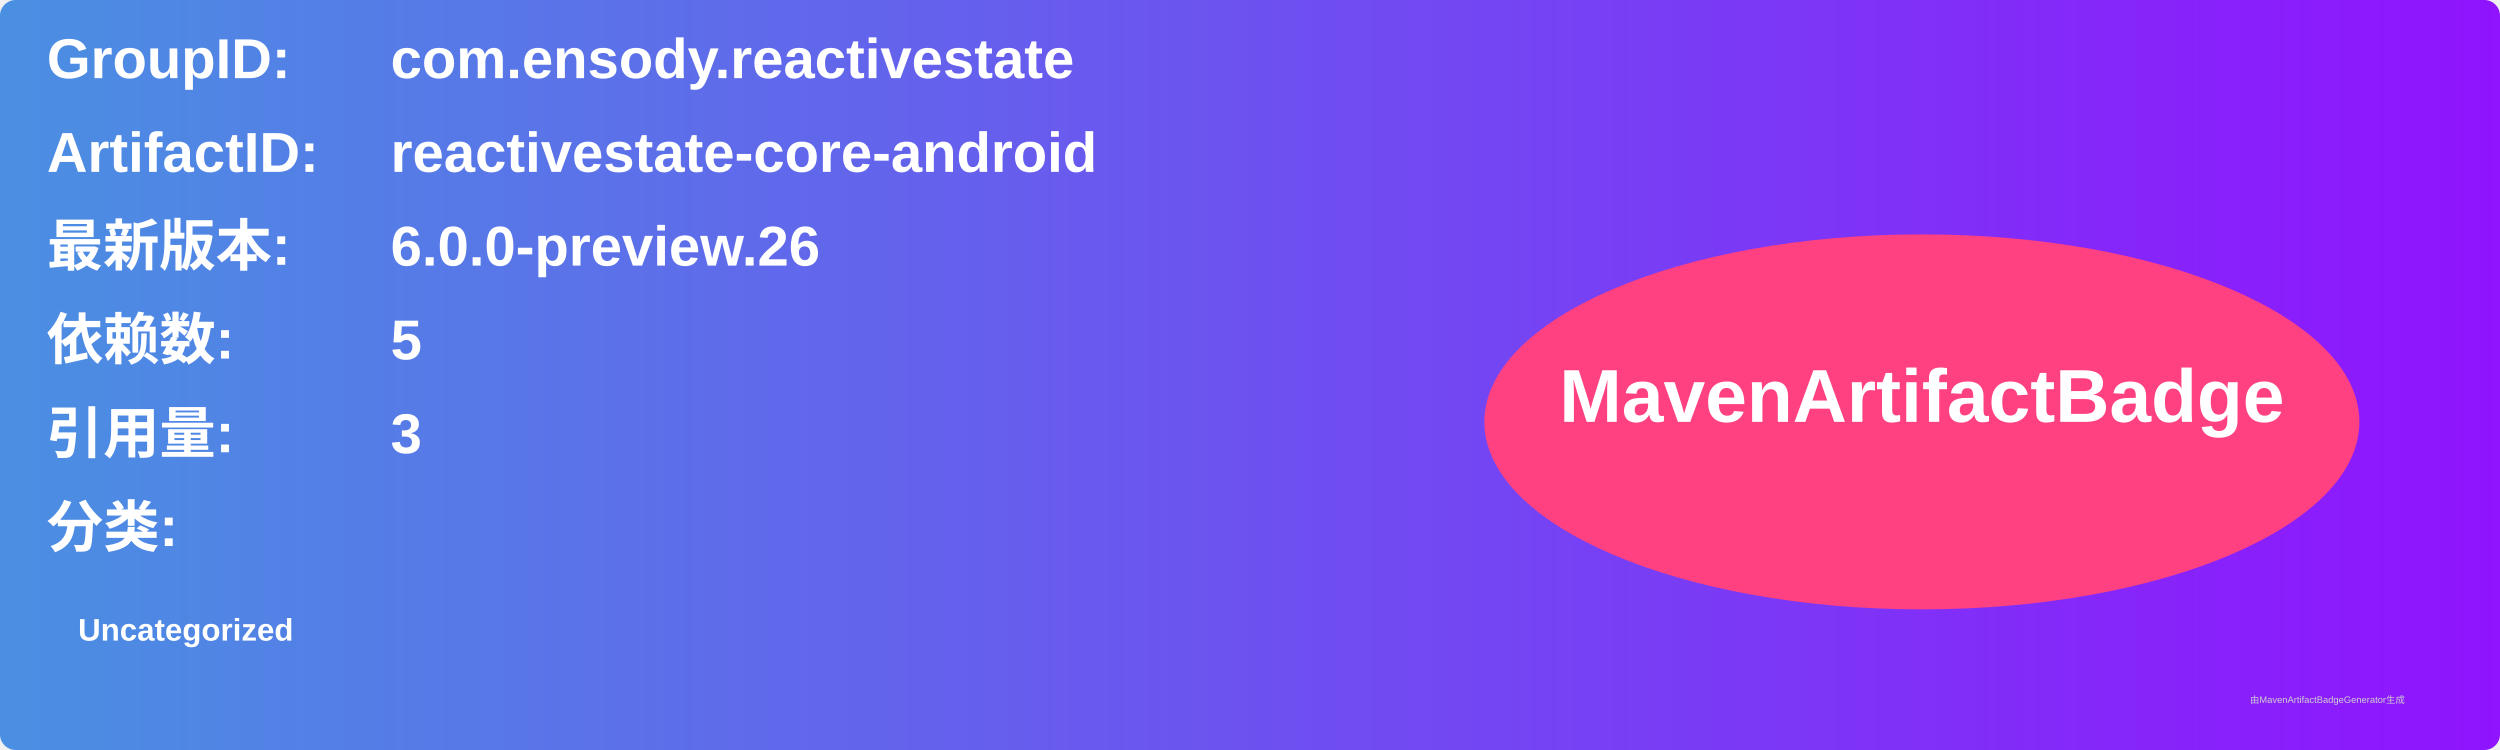
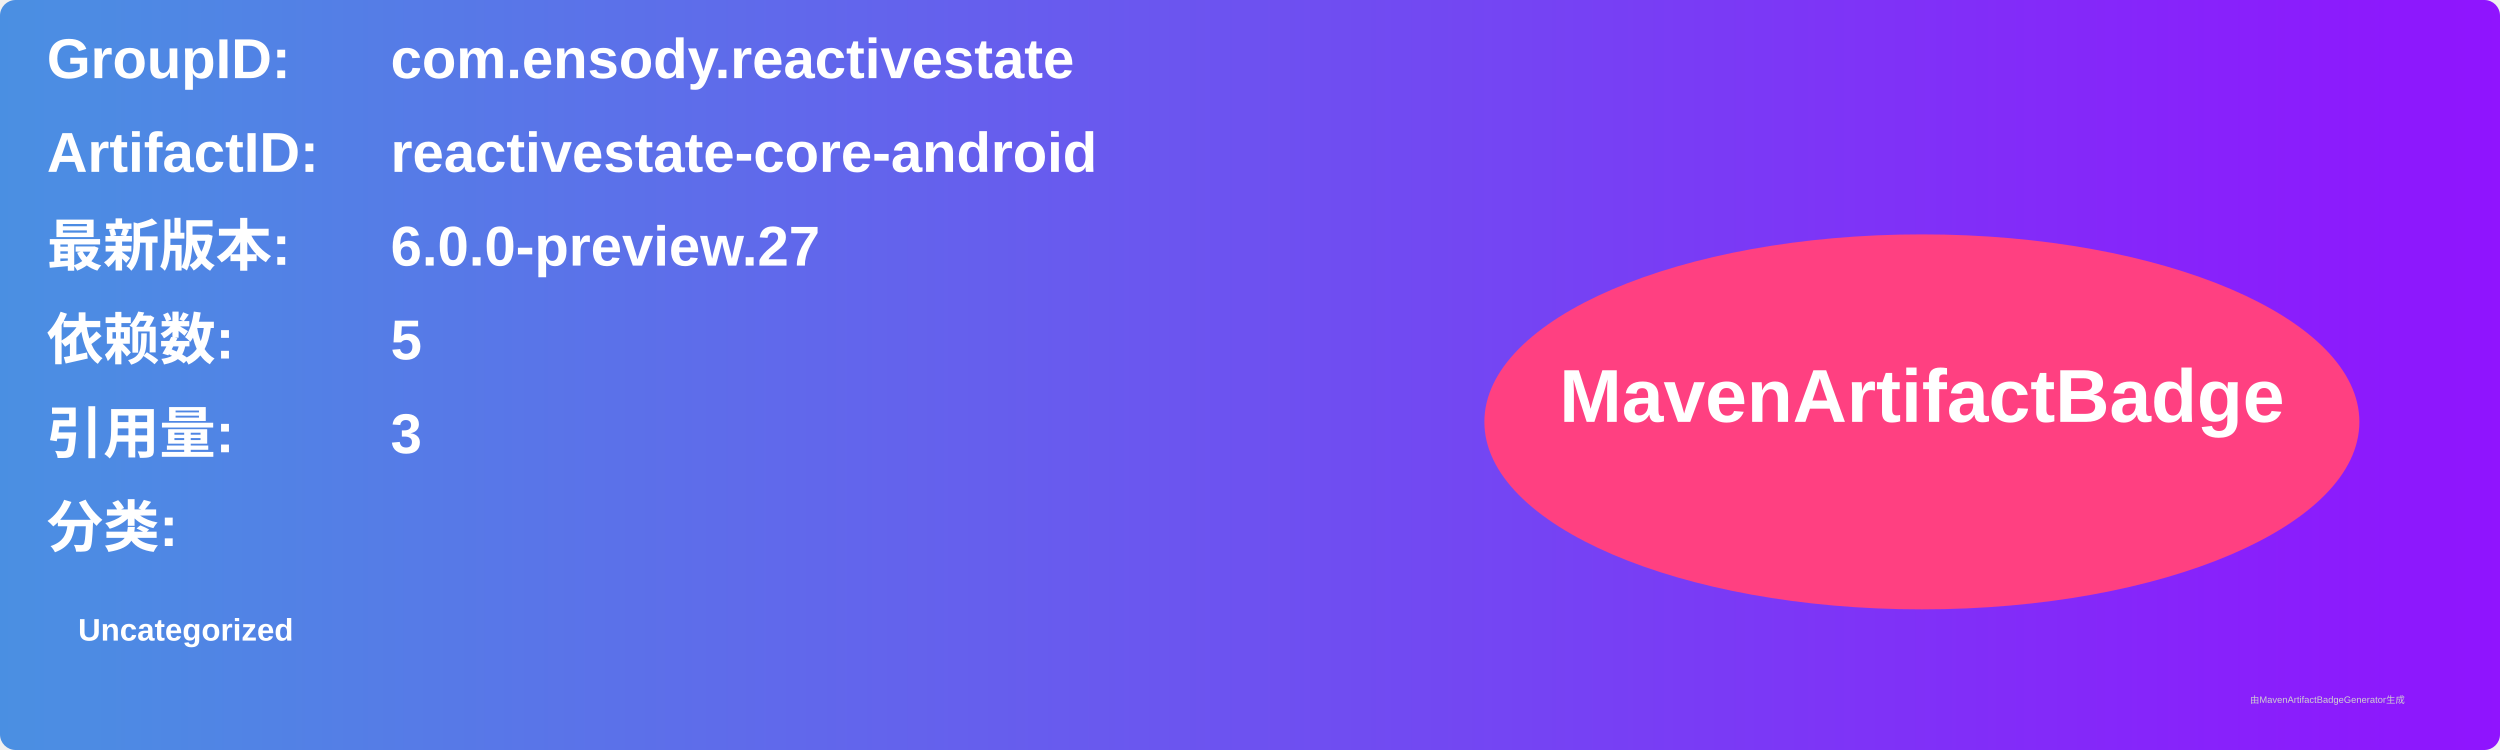
<svg xmlns="http://www.w3.org/2000/svg" width="800" height="240" viewBox="0 0 800 240">
  <linearGradient id="grad" x1="0%" y1="0%" x2="100%" y2="0%">
    <stop offset="0%" stop-color="#4a90e2" />
    <stop offset="100%" stop-color="#9013fe" />
  </linearGradient>
  <rect width="100%" height="100%" rx="5" ry="5" fill="url(#grad)" />
  <g transform="translate(15, 15)">
    <text x="0" y="10" font-family="Arial" font-size="18" fill="white" font-weight="bold" width="260">GroupID:</text>
    <text x="110" y="10" font-family="Arial" font-size="18" fill="white" font-weight="bold" width="460">com.ensody.reactivestate</text>
    <text x="0" y="40" font-family="Arial" font-size="18" fill="white" font-weight="bold" width="260">ArtifactID:</text>
    <text x="110" y="40" font-family="Arial" font-size="18" fill="white" font-weight="bold" width="460">reactivestate-core-android</text>
    <text x="0" y="70" font-family="Arial" font-size="18" fill="white" font-weight="bold">最新版本:</text>
    <text x="110" y="70" font-family="Arial" font-size="18" fill="white" font-weight="bold">
-       <tspan font-weight="bold">6.0.0-preview.26</tspan>
+       <tspan font-weight="bold">6.0.0-preview.27</tspan>
    </text>
    <text x="0" y="100" font-family="Arial" font-size="18" fill="white" font-weight="bold">依赖数: </text>
    <text x="110" y="100" font-family="Arial" font-size="18" fill="white">
      <tspan font-weight="bold">5</tspan>
    </text>
    <text x="0" y="130" font-family="Arial" font-size="18" fill="white" font-weight="bold">引用量: </text>
    <text x="110" y="130" font-family="Arial" font-size="18" fill="white">
      <tspan font-weight="bold">3</tspan>
    </text>
    <text x="0" y="160" font-family="Arial" font-size="18" fill="white" font-weight="bold">分类:</text>
    <text x="10" y="190" font-family="Arial" font-size="10" fill="white">
      <tspan font-weight="bold">Uncategorized</tspan>
    </text>
    <ellipse cx="600" cy="120" rx="140" ry="60" fill="#ff4081" />
    <text x="600" y="120" text-anchor="middle" font-family="Arial" font-size="24" fill="white" font-weight="bold">MavenArtifactBadge</text>
  </g>
  <text x="720" y="225" font-family="Arial" font-size="3" fill="#d0d0d0">由MavenArtifactBadgeGenerator生成</text>
</svg>
